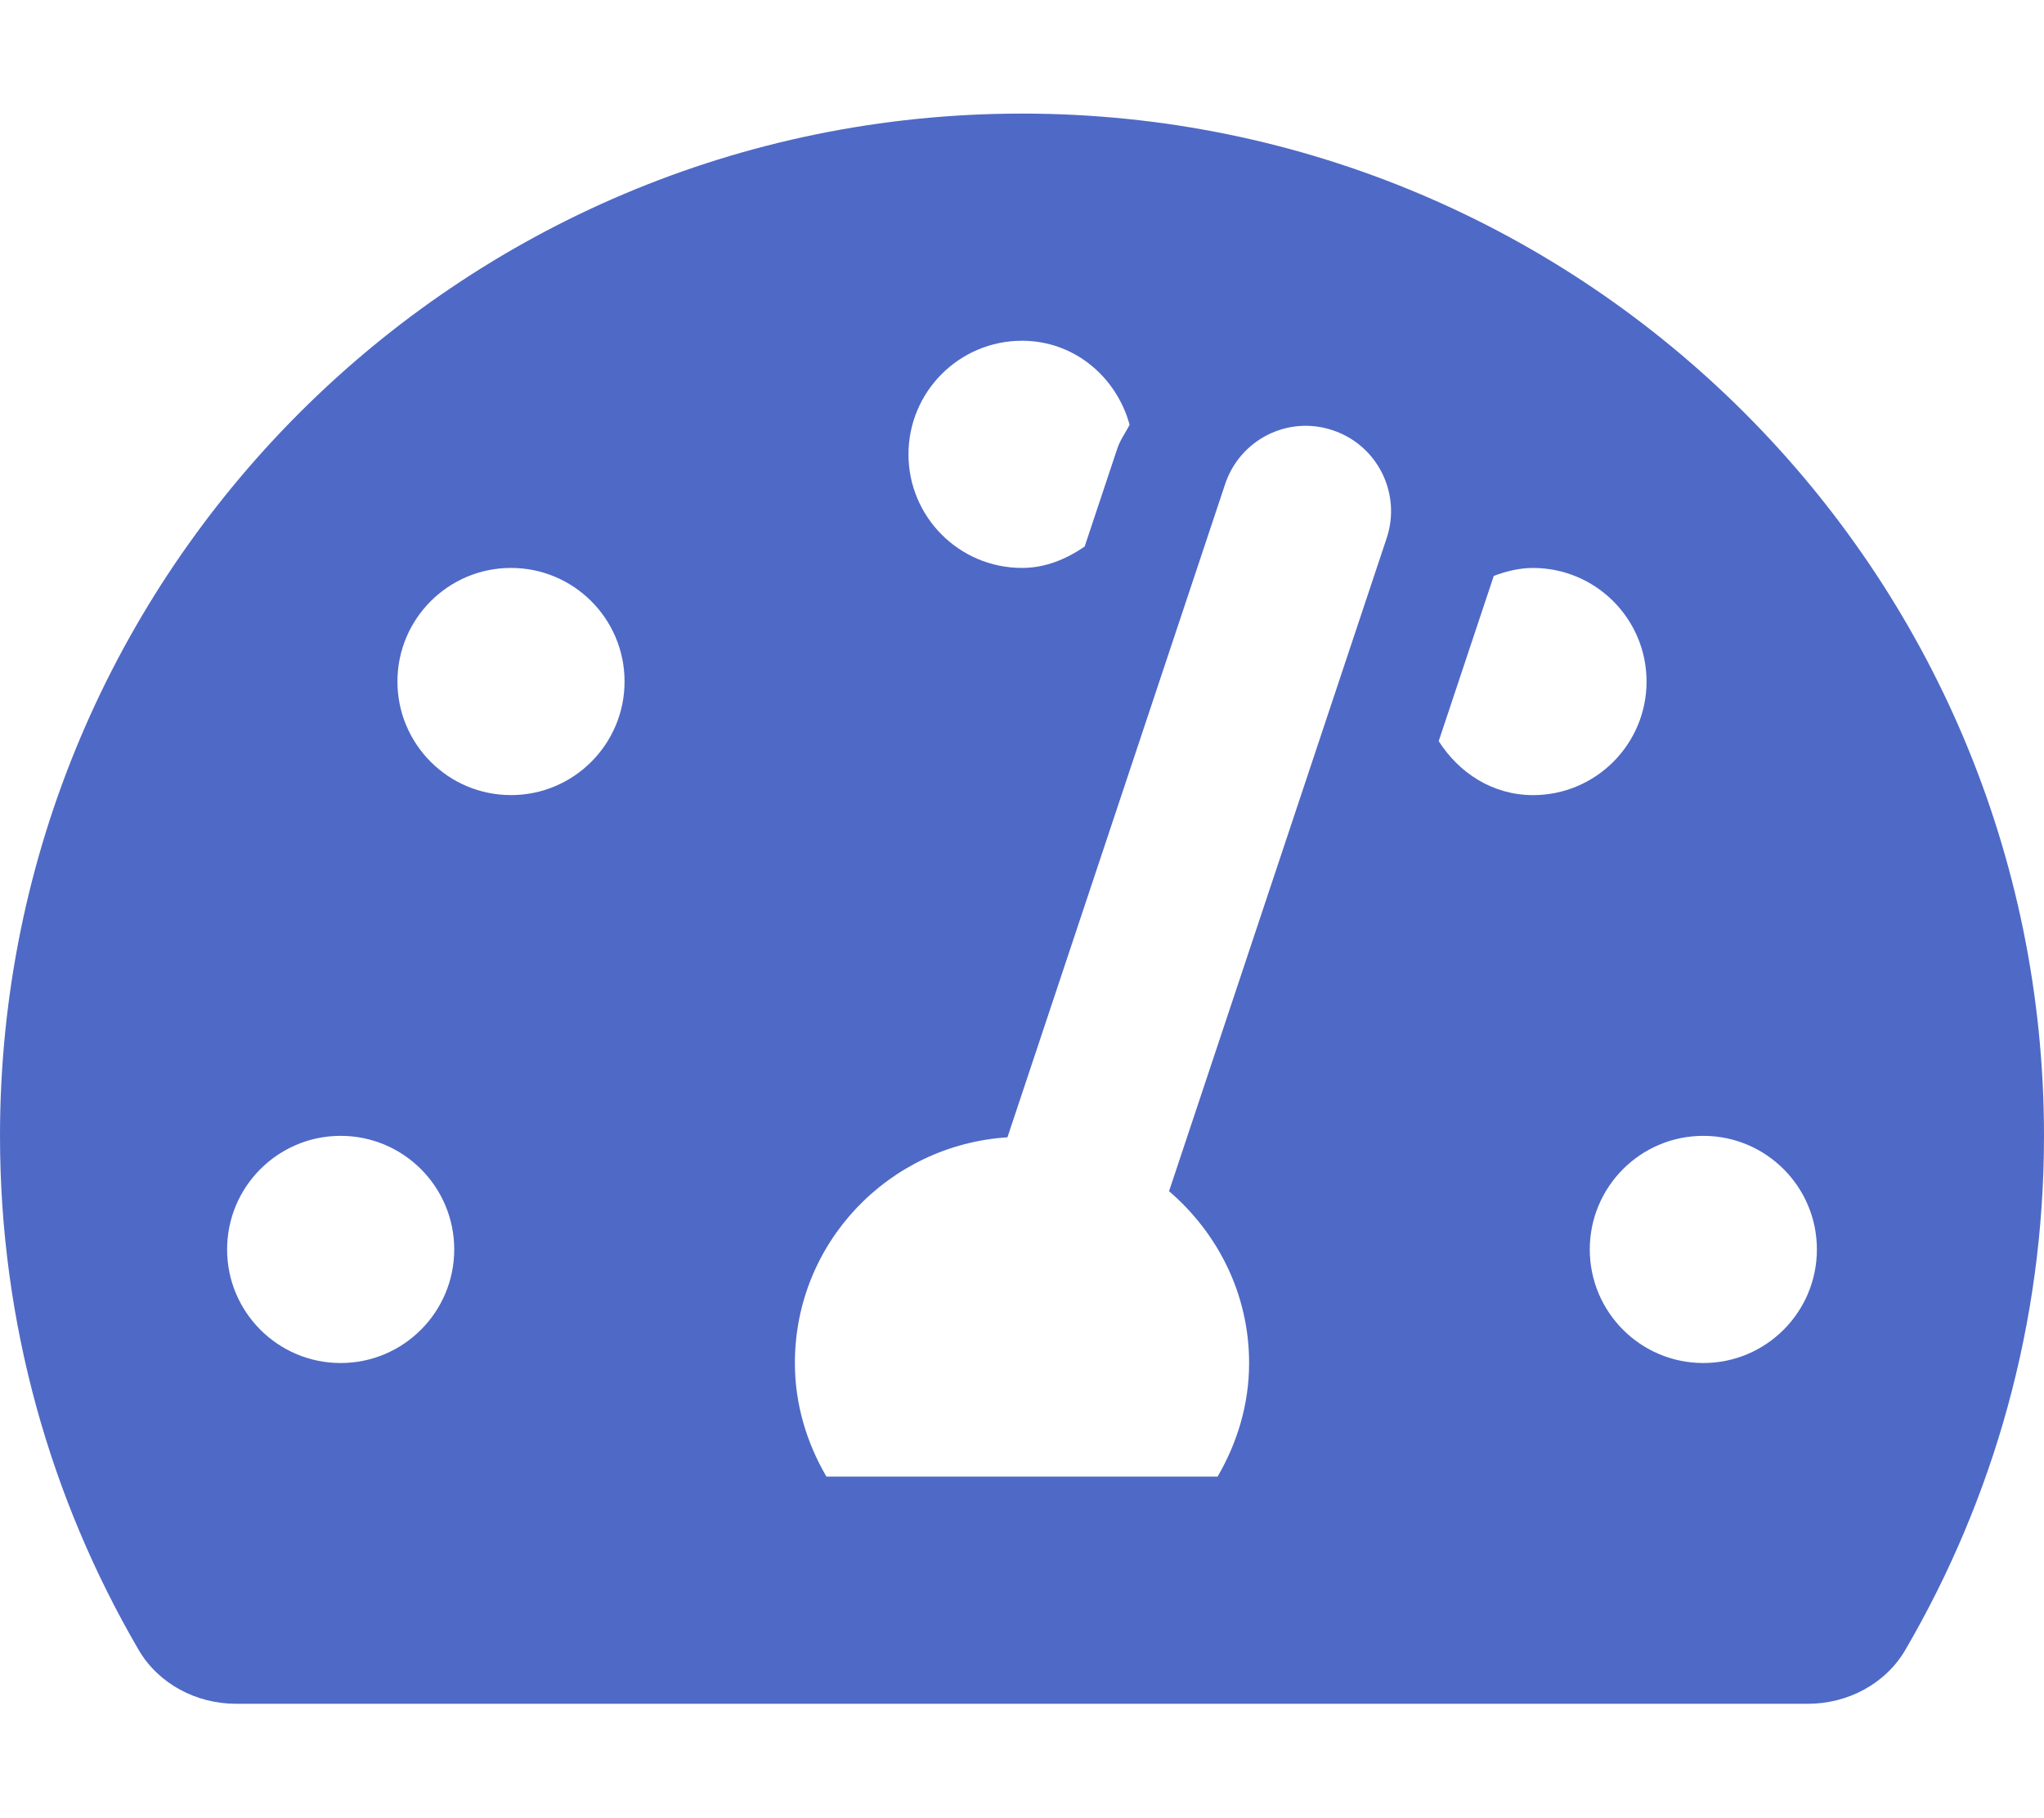
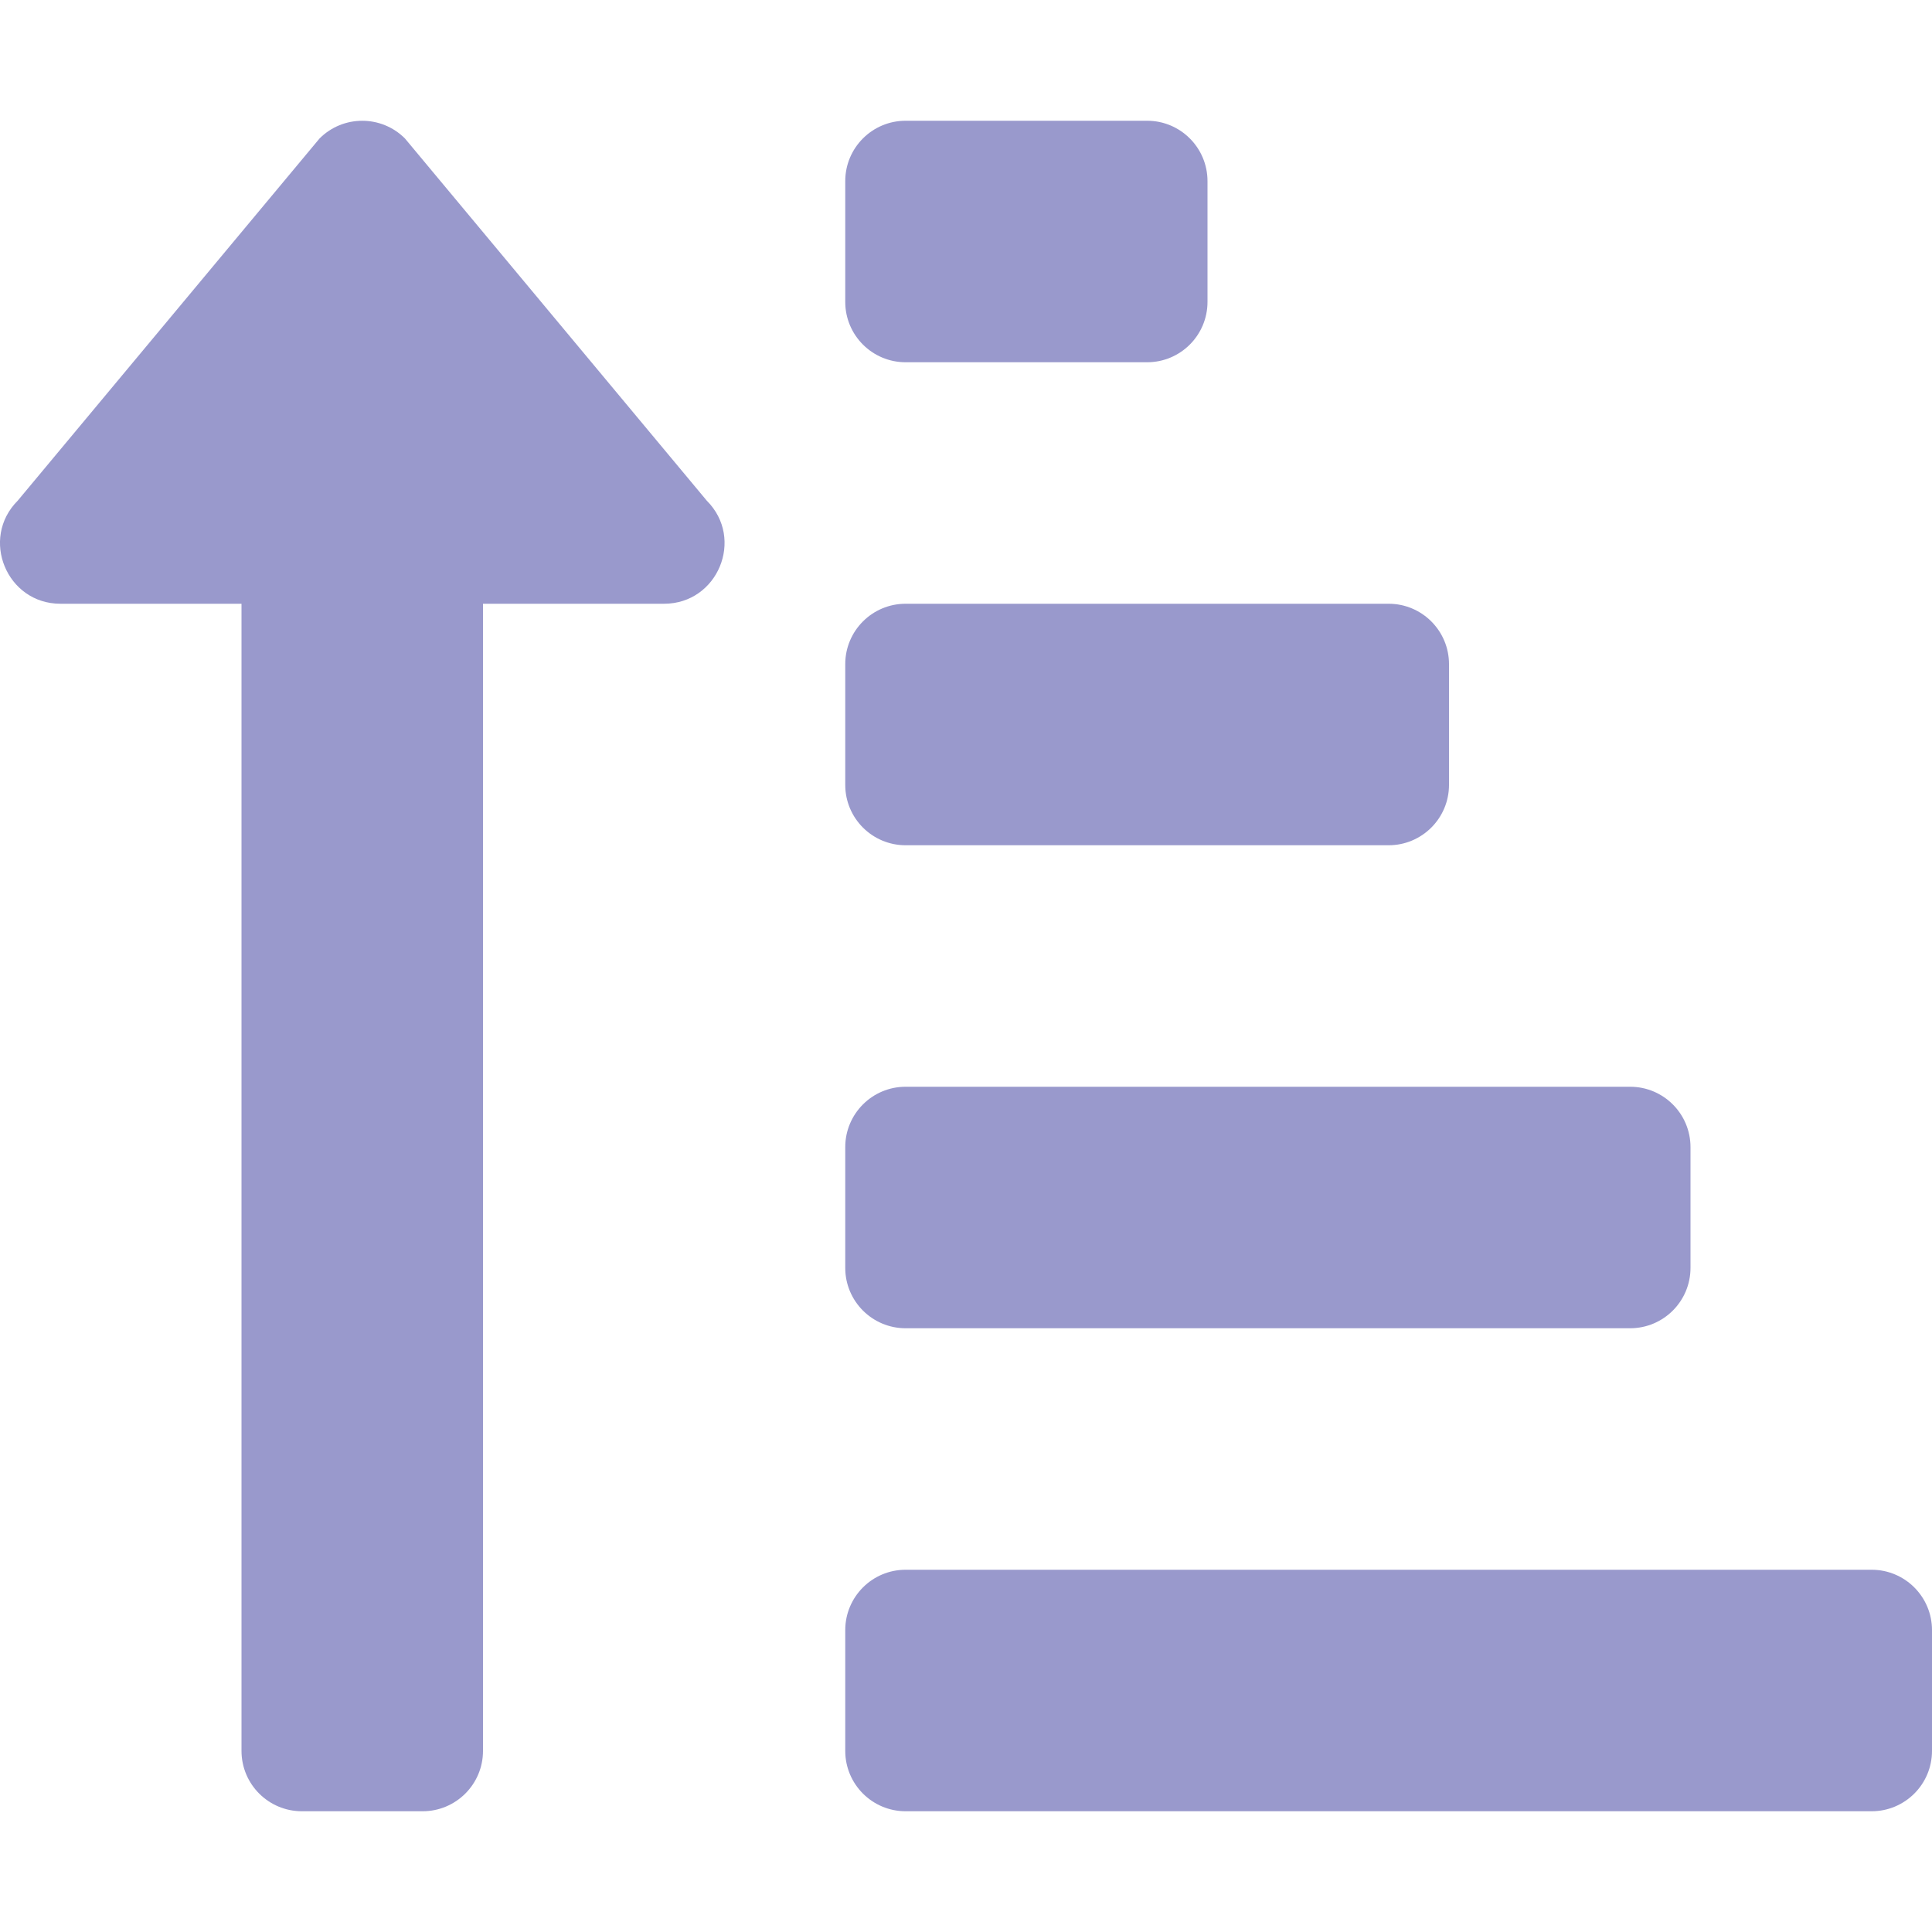
- <svg xmlns="http://www.w3.org/2000/svg" style="fill:#4F69C6;" viewBox="0 0 576 512">
-   <path d="M288 32C128.94 32 0 160.94 0 320c0 52.8 14.25 102.26 39.06 144.8 5.61 9.62 16.3 15.2 27.44 15.2h443c11.14 0 21.83-5.58 27.44-15.2C561.75 422.26 576 372.8 576 320c0-159.06-128.94-288-288-288zm0 64c14.71 0 26.58 10.13 30.32 23.65-1.11 2.26-2.64 4.23-3.45 6.67l-9.22 27.67c-5.13 3.49-10.97 6.01-17.64 6.01-17.67 0-32-14.33-32-32S270.33 96 288 96zM96 384c-17.67 0-32-14.33-32-32s14.33-32 32-32 32 14.33 32 32-14.33 32-32 32zm48-160c-17.67 0-32-14.33-32-32s14.33-32 32-32 32 14.33 32 32-14.33 32-32 32zm246.77-72.41l-61.33 184C343.13 347.33 352 364.54 352 384c0 11.72-3.38 22.55-8.88 32H232.88c-5.5-9.45-8.88-20.28-8.88-32 0-33.94 26.5-61.43 59.9-63.59l61.34-184.01c4.17-12.56 17.73-19.45 30.36-15.17 12.57 4.19 19.35 17.79 15.17 30.36zm14.66 57.2l15.52-46.55c3.47-1.29 7.13-2.23 11.05-2.23 17.67 0 32 14.33 32 32s-14.33 32-32 32c-11.38-.01-20.89-6.28-26.57-15.22zM480 384c-17.67 0-32-14.33-32-32s14.33-32 32-32 32 14.33 32 32-14.33 32-32 32z" />
+ <svg xmlns="http://www.w3.org/2000/svg" style="fill:#9999CC;" viewBox="0 0 512 512">
+   <path d="M240 96h64a16 16 0 0 0 16-16V48a16 16 0 0 0-16-16h-64a16 16 0 0 0-16 16v32a16 16 0 0 0 16 16zm0 128h128a16 16 0 0 0 16-16v-32a16 16 0 0 0-16-16H240a16 16 0 0 0-16 16v32a16 16 0 0 0 16 16zm256 192H240a16 16 0 0 0-16 16v32a16 16 0 0 0 16 16h256a16 16 0 0 0 16-16v-32a16 16 0 0 0-16-16zm-256-64h192a16 16 0 0 0 16-16v-32a16 16 0 0 0-16-16H240a16 16 0 0 0-16 16v32a16 16 0 0 0 16 16zM16 160h48v304a16 16 0 0 0 16 16h32a16 16 0 0 0 16-16V160h48c14.21 0 21.39-17.24 11.31-27.31l-80-96a16 16 0 0 0-22.62 0l-80 96C-5.35 142.74 1.78 160 16 160z" />
</svg>
